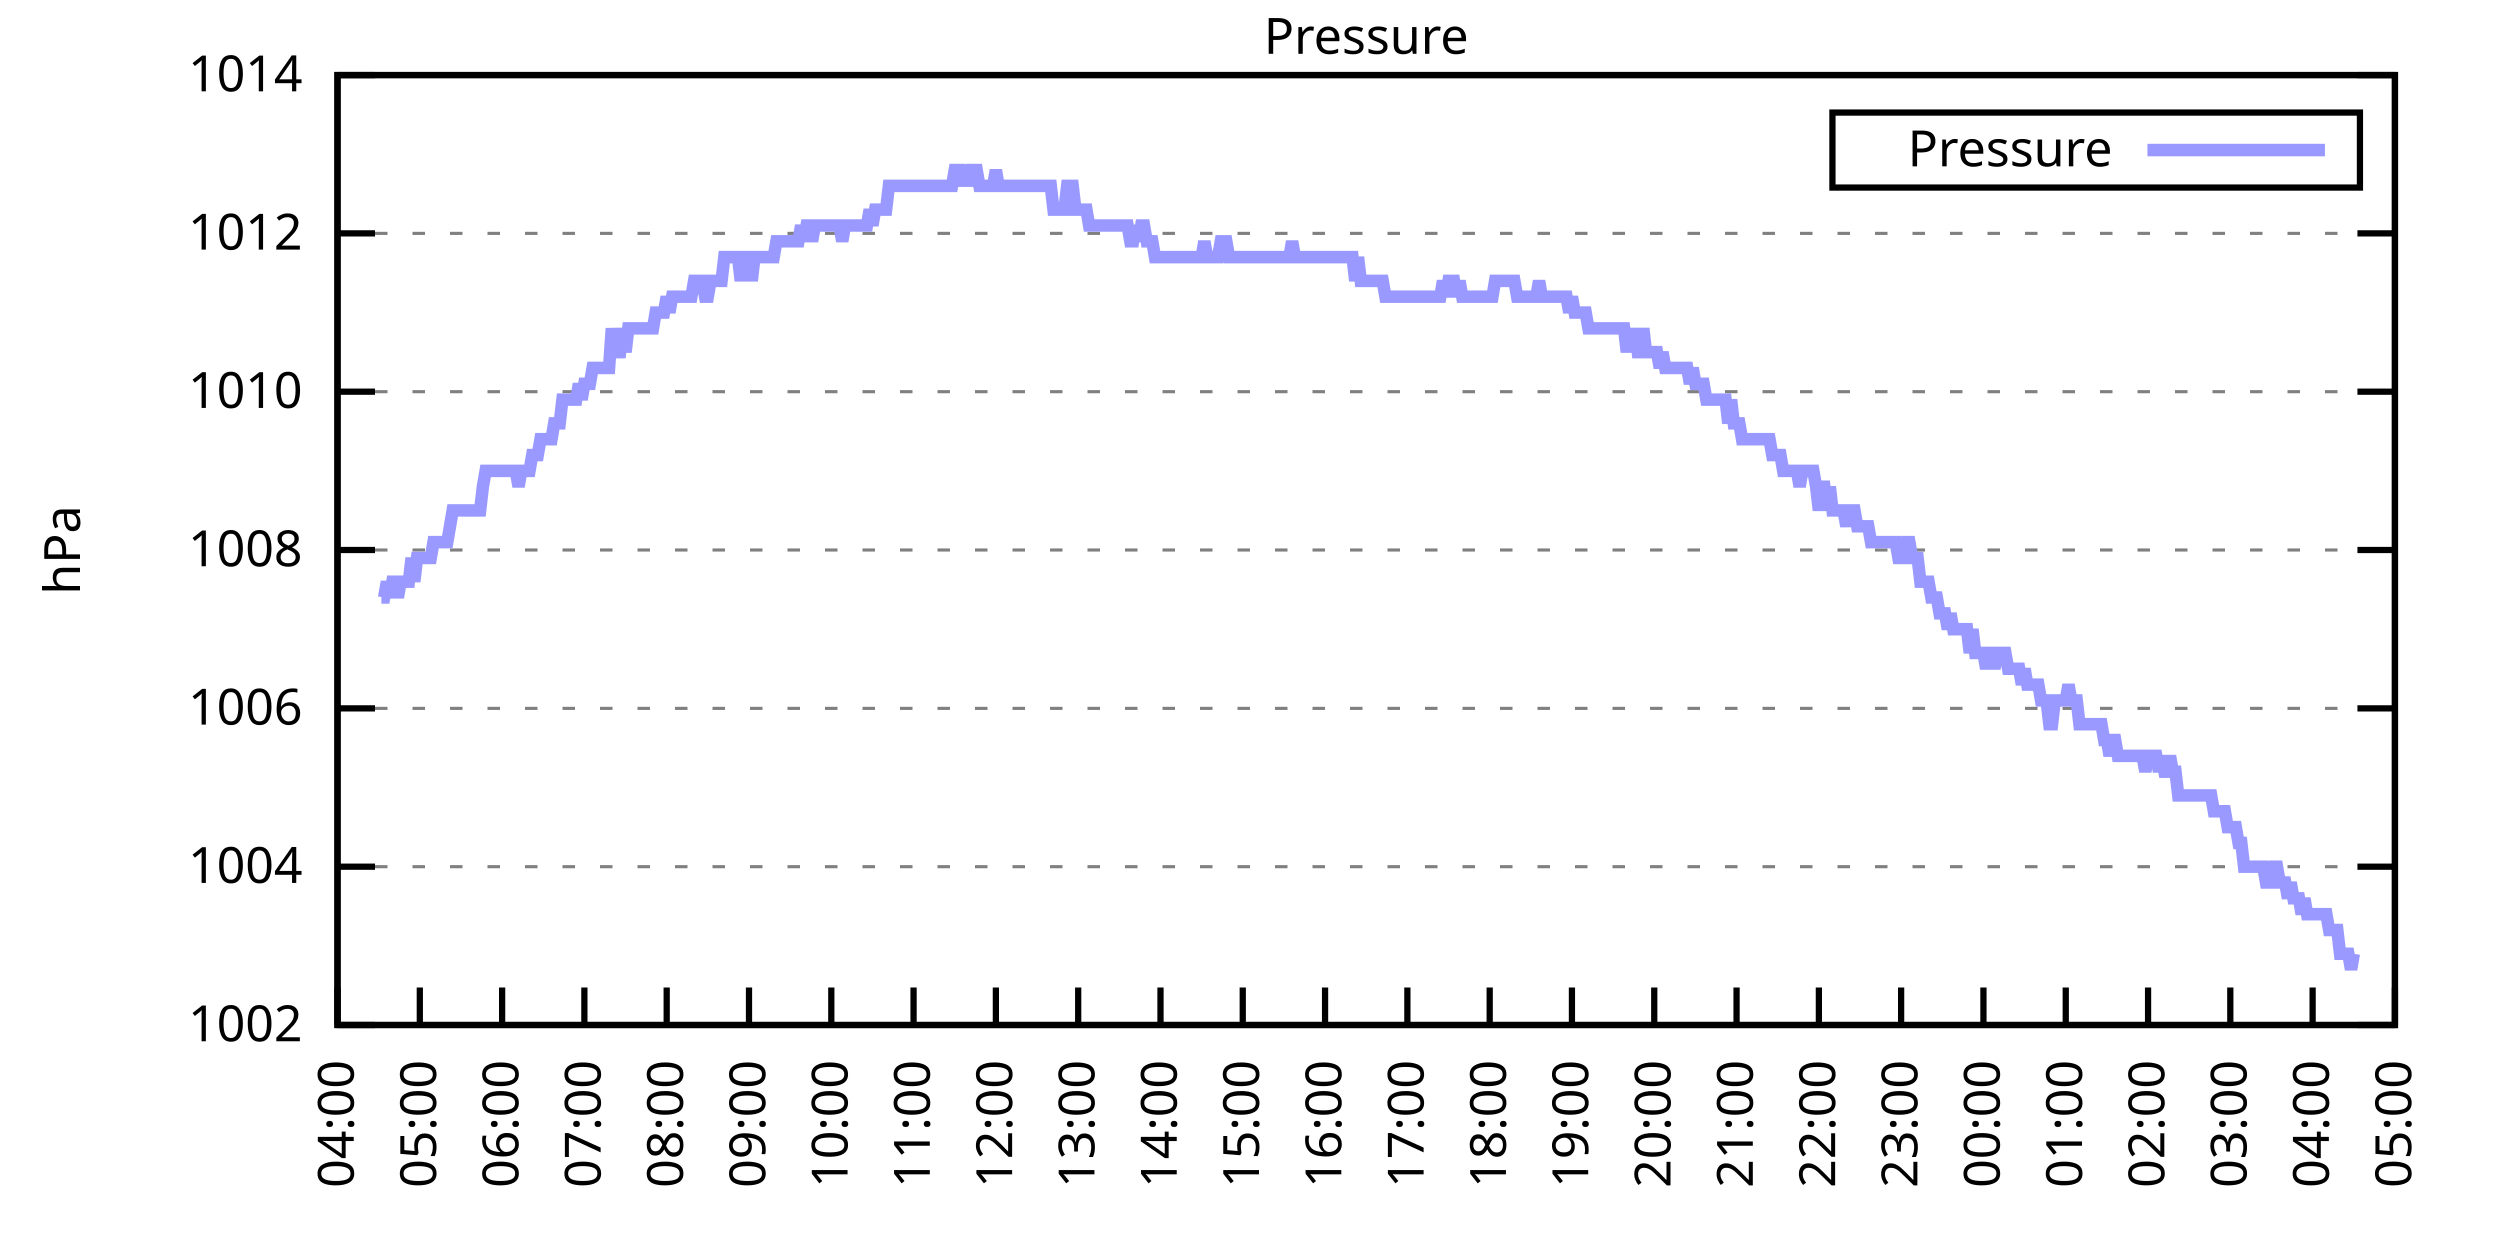
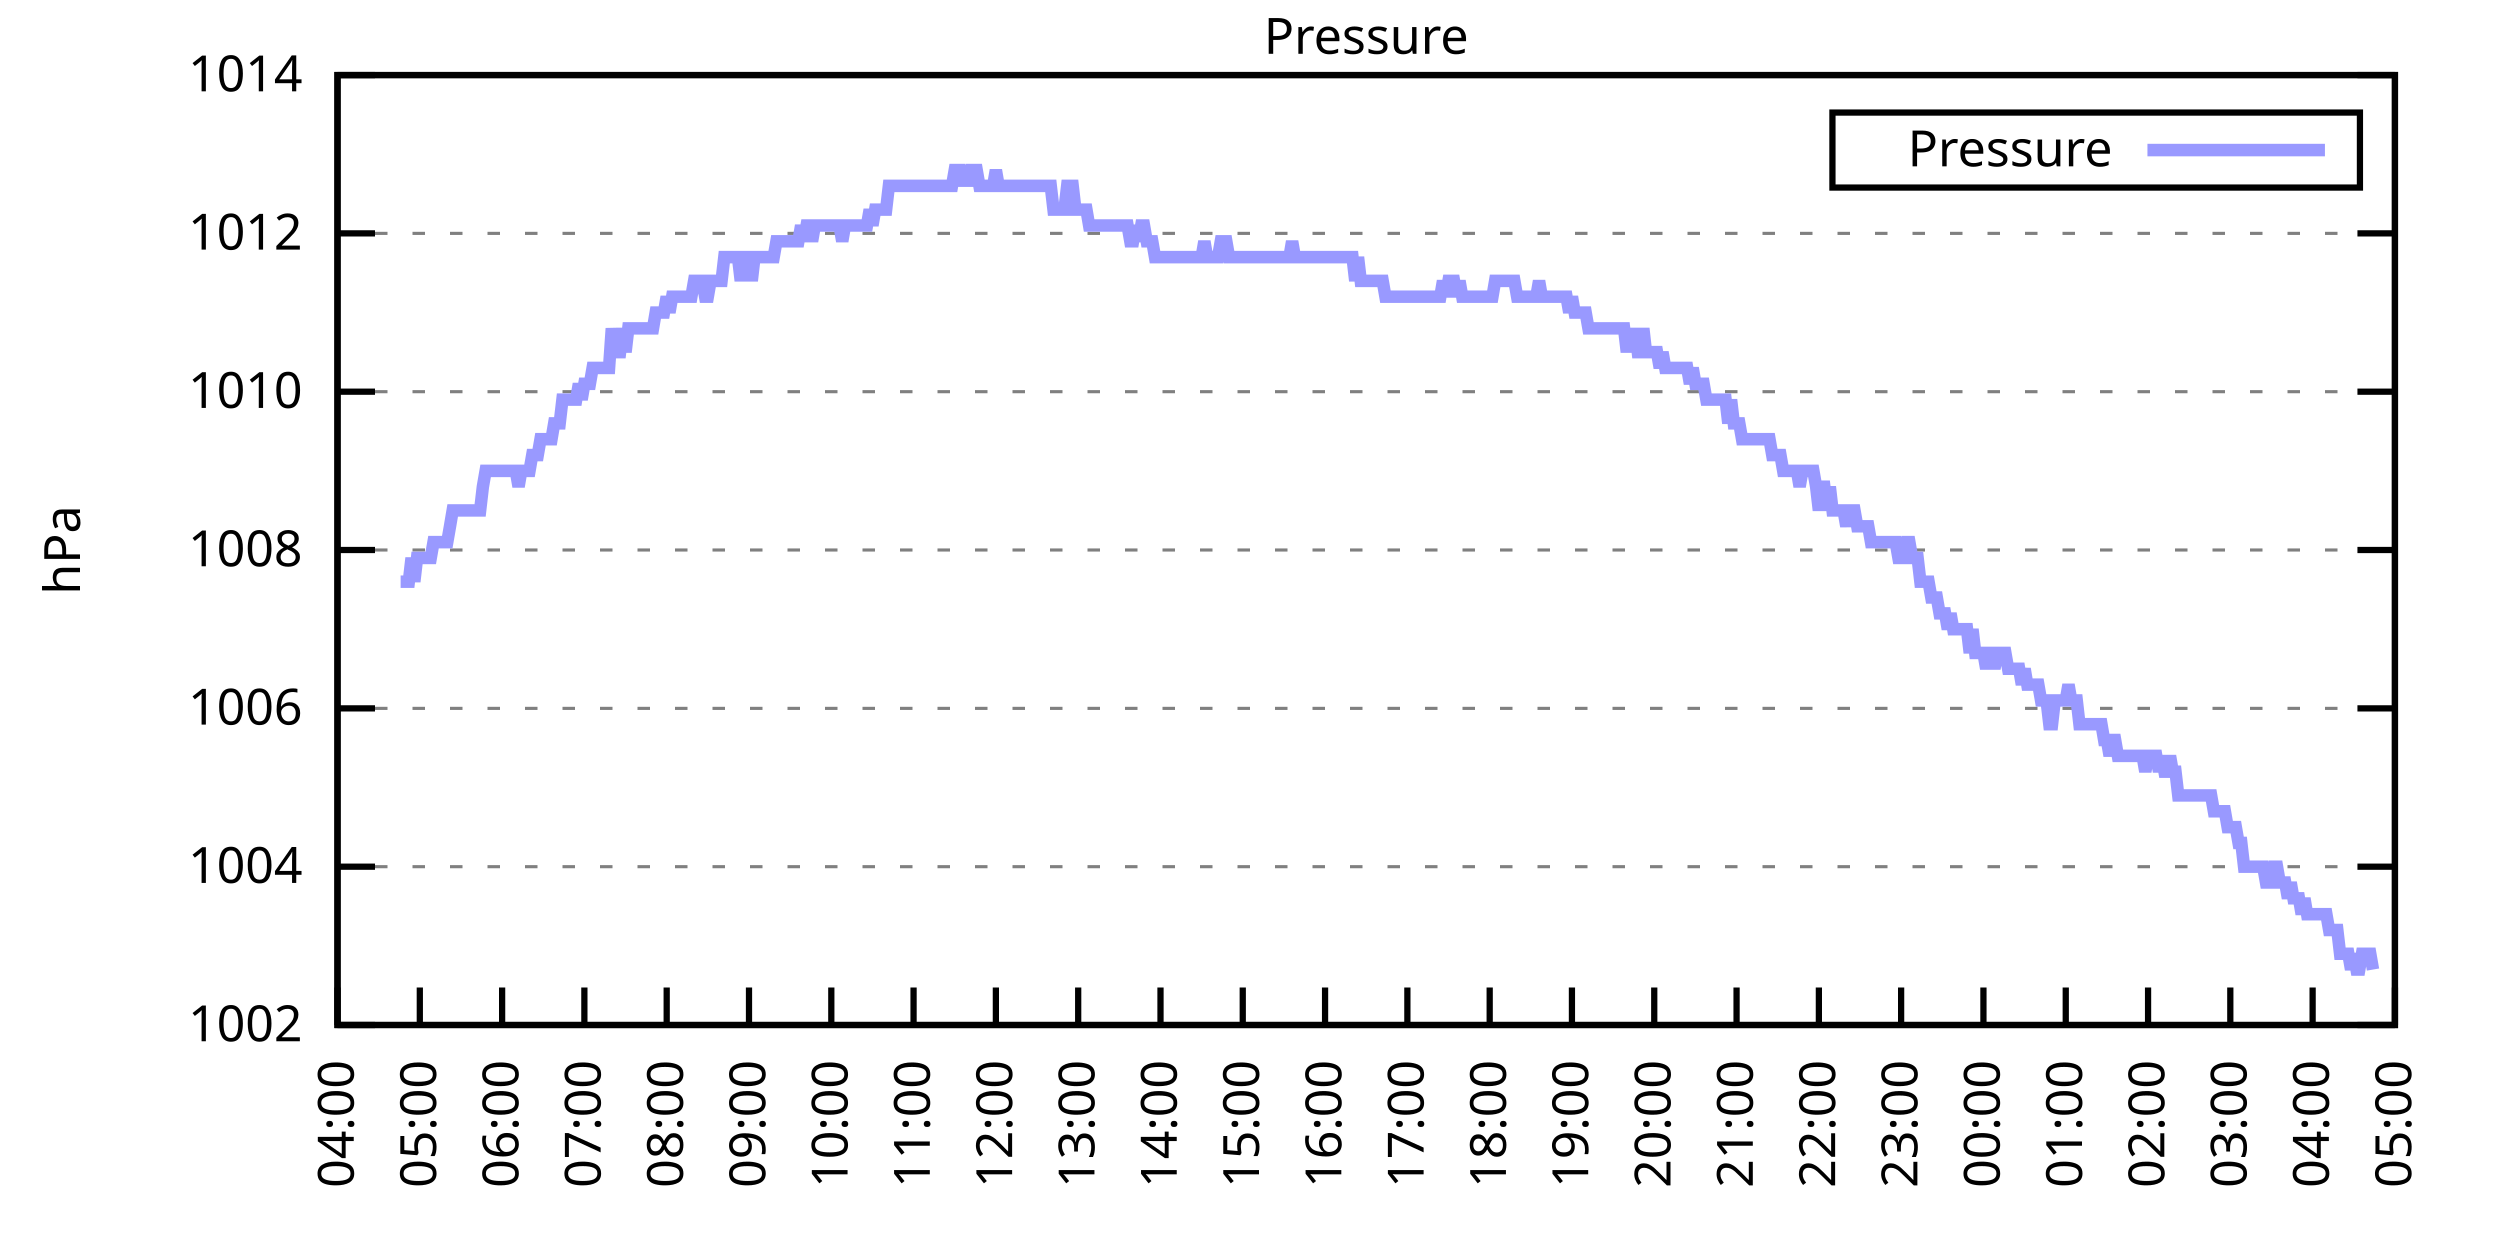
<svg xmlns="http://www.w3.org/2000/svg" xmlns:xlink="http://www.w3.org/1999/xlink" width="400" height="200" viewBox="0 0 400 200">
  <g id="gnuplot_canvas">
    <rect x="0" y="0" width="400" height="200" fill="none" />
    <defs>
      <circle id="gpDot" r="0.5" stroke-width="0.5" stroke="currentColor" />
      <path id="gpPt0" stroke-width="0.333" stroke="currentColor" d="M-1,0 h2 M0,-1 v2" />
      <path id="gpPt1" stroke-width="0.333" stroke="currentColor" d="M-1,-1 L1,1 M1,-1 L-1,1" />
      <path id="gpPt2" stroke-width="0.333" stroke="currentColor" d="M-1,0 L1,0 M0,-1 L0,1 M-1,-1 L1,1 M-1,1 L1,-1" />
      <rect id="gpPt3" stroke-width="0.333" stroke="currentColor" x="-1" y="-1" width="2" height="2" />
      <rect id="gpPt4" stroke-width="0.333" stroke="currentColor" fill="currentColor" x="-1" y="-1" width="2" height="2" />
      <circle id="gpPt5" stroke-width="0.333" stroke="currentColor" cx="0" cy="0" r="1" />
      <use xlink:href="#gpPt5" id="gpPt6" fill="currentColor" stroke="none" />
      <path id="gpPt7" stroke-width="0.333" stroke="currentColor" d="M0,-1.33 L-1.33,0.67 L1.33,0.67 z" />
      <use xlink:href="#gpPt7" id="gpPt8" fill="currentColor" stroke="none" />
      <use xlink:href="#gpPt7" id="gpPt9" stroke="currentColor" transform="rotate(180)" />
      <use xlink:href="#gpPt9" id="gpPt10" fill="currentColor" stroke="none" />
      <use xlink:href="#gpPt3" id="gpPt11" stroke="currentColor" transform="rotate(45)" />
      <use xlink:href="#gpPt11" id="gpPt12" fill="currentColor" stroke="none" />
      <path id="gpPt13" stroke-width="0.333" stroke="currentColor" d="M0,1.330 L1.265,0.411 L0.782,-1.067 L-0.782,-1.076 L-1.265,0.411 z" />
      <use xlink:href="#gpPt13" id="gpPt14" fill="currentColor" stroke="none" />
      <filter id="textbox" filterUnits="objectBoundingBox" x="0" y="0" height="1" width="1">
        <feFlood flood-color="white" flood-opacity="1" result="bgnd" />
        <feComposite in="SourceGraphic" in2="bgnd" operator="atop" />
      </filter>
      <filter id="greybox" filterUnits="objectBoundingBox" x="0" y="0" height="1" width="1">
        <feFlood flood-color="lightgrey" flood-opacity="1" result="grey" />
        <feComposite in="SourceGraphic" in2="grey" operator="atop" />
      </filter>
    </defs>
    <g fill="none" color="white" stroke="currentColor" stroke-width="1.00" stroke-linecap="butt" stroke-linejoin="miter">
</g>
    <g fill="none" color="black" stroke="currentColor" stroke-width="1.00" stroke-linecap="butt" stroke-linejoin="miter">
      <g stroke="none" shape-rendering="crispEdges">
        <polygon fill="rgb(255, 255, 255)" points="54.00,164.00 383.18,164.00 383.18,12.02 54.00,12.02 " />
      </g>
    </g>
    <g fill="none" color="black" stroke="currentColor" stroke-width="1.00" stroke-linecap="butt" stroke-linejoin="miter">
</g>
    <g fill="none" color="black" stroke="black" stroke-width="0.50" stroke-linecap="butt" stroke-linejoin="miter">
</g>
    <g fill="none" color="gray" stroke="currentColor" stroke-width="0.50" stroke-linecap="butt" stroke-linejoin="miter">
      <path stroke="gray" stroke-dasharray="2,4" class="gridline" d="M54.00,164.00 L383.19,164.00  " />
    </g>
    <g fill="none" color="gray" stroke="gray" stroke-width="1.00" stroke-linecap="butt" stroke-linejoin="miter">
</g>
    <g fill="none" color="black" stroke="currentColor" stroke-width="1.00" stroke-linecap="butt" stroke-linejoin="miter">
      <path stroke="black" d="M54.00,164.00 L60.00,164.00 M383.19,164.00 L377.19,164.00  " />
      <g transform="translate(48.40,166.60)" stroke="none" fill="black" font-family="Sans" font-size="8.00" text-anchor="end">
        <text>
          <tspan font-family="Sans"> 1002</tspan>
        </text>
      </g>
    </g>
    <g fill="none" color="black" stroke="currentColor" stroke-width="1.00" stroke-linecap="butt" stroke-linejoin="miter">
</g>
    <g fill="none" color="black" stroke="black" stroke-width="0.50" stroke-linecap="butt" stroke-linejoin="miter">
</g>
    <g fill="none" color="gray" stroke="currentColor" stroke-width="0.50" stroke-linecap="butt" stroke-linejoin="miter">
      <path stroke="gray" stroke-dasharray="2,4" class="gridline" d="M54.00,138.67 L383.19,138.67  " />
    </g>
    <g fill="none" color="gray" stroke="gray" stroke-width="1.00" stroke-linecap="butt" stroke-linejoin="miter">
</g>
    <g fill="none" color="black" stroke="currentColor" stroke-width="1.00" stroke-linecap="butt" stroke-linejoin="miter">
      <path stroke="black" d="M54.00,138.67 L60.00,138.67 M383.19,138.67 L377.19,138.67  " />
      <g transform="translate(48.40,141.27)" stroke="none" fill="black" font-family="Sans" font-size="8.00" text-anchor="end">
        <text>
          <tspan font-family="Sans"> 1004</tspan>
        </text>
      </g>
    </g>
    <g fill="none" color="black" stroke="currentColor" stroke-width="1.00" stroke-linecap="butt" stroke-linejoin="miter">
</g>
    <g fill="none" color="black" stroke="black" stroke-width="0.50" stroke-linecap="butt" stroke-linejoin="miter">
</g>
    <g fill="none" color="gray" stroke="currentColor" stroke-width="0.50" stroke-linecap="butt" stroke-linejoin="miter">
      <path stroke="gray" stroke-dasharray="2,4" class="gridline" d="M54.00,113.34 L383.19,113.34  " />
    </g>
    <g fill="none" color="gray" stroke="gray" stroke-width="1.00" stroke-linecap="butt" stroke-linejoin="miter">
</g>
    <g fill="none" color="black" stroke="currentColor" stroke-width="1.00" stroke-linecap="butt" stroke-linejoin="miter">
      <path stroke="black" d="M54.00,113.34 L60.00,113.34 M383.19,113.34 L377.19,113.34  " />
      <g transform="translate(48.40,115.94)" stroke="none" fill="black" font-family="Sans" font-size="8.00" text-anchor="end">
        <text>
          <tspan font-family="Sans"> 1006</tspan>
        </text>
      </g>
    </g>
    <g fill="none" color="black" stroke="currentColor" stroke-width="1.00" stroke-linecap="butt" stroke-linejoin="miter">
</g>
    <g fill="none" color="black" stroke="black" stroke-width="0.50" stroke-linecap="butt" stroke-linejoin="miter">
</g>
    <g fill="none" color="gray" stroke="currentColor" stroke-width="0.50" stroke-linecap="butt" stroke-linejoin="miter">
      <path stroke="gray" stroke-dasharray="2,4" class="gridline" d="M54.00,88.00 L383.19,88.00  " />
    </g>
    <g fill="none" color="gray" stroke="gray" stroke-width="1.00" stroke-linecap="butt" stroke-linejoin="miter">
</g>
    <g fill="none" color="black" stroke="currentColor" stroke-width="1.00" stroke-linecap="butt" stroke-linejoin="miter">
      <path stroke="black" d="M54.00,88.00 L60.00,88.00 M383.19,88.00 L377.19,88.00  " />
      <g transform="translate(48.40,90.60)" stroke="none" fill="black" font-family="Sans" font-size="8.00" text-anchor="end">
        <text>
          <tspan font-family="Sans"> 1008</tspan>
        </text>
      </g>
    </g>
    <g fill="none" color="black" stroke="currentColor" stroke-width="1.00" stroke-linecap="butt" stroke-linejoin="miter">
</g>
    <g fill="none" color="black" stroke="black" stroke-width="0.50" stroke-linecap="butt" stroke-linejoin="miter">
</g>
    <g fill="none" color="gray" stroke="currentColor" stroke-width="0.50" stroke-linecap="butt" stroke-linejoin="miter">
      <path stroke="gray" stroke-dasharray="2,4" class="gridline" d="M54.00,62.67 L383.19,62.67  " />
    </g>
    <g fill="none" color="gray" stroke="gray" stroke-width="1.00" stroke-linecap="butt" stroke-linejoin="miter">
</g>
    <g fill="none" color="black" stroke="currentColor" stroke-width="1.00" stroke-linecap="butt" stroke-linejoin="miter">
      <path stroke="black" d="M54.00,62.67 L60.00,62.67 M383.19,62.67 L377.19,62.67  " />
      <g transform="translate(48.40,65.27)" stroke="none" fill="black" font-family="Sans" font-size="8.00" text-anchor="end">
        <text>
          <tspan font-family="Sans"> 1010</tspan>
        </text>
      </g>
    </g>
    <g fill="none" color="black" stroke="currentColor" stroke-width="1.00" stroke-linecap="butt" stroke-linejoin="miter">
</g>
    <g fill="none" color="black" stroke="black" stroke-width="0.50" stroke-linecap="butt" stroke-linejoin="miter">
</g>
    <g fill="none" color="gray" stroke="currentColor" stroke-width="0.50" stroke-linecap="butt" stroke-linejoin="miter">
      <path stroke="gray" stroke-dasharray="2,4" class="gridline" d="M54.00,37.34 L383.19,37.34  " />
    </g>
    <g fill="none" color="gray" stroke="gray" stroke-width="1.00" stroke-linecap="butt" stroke-linejoin="miter">
</g>
    <g fill="none" color="black" stroke="currentColor" stroke-width="1.00" stroke-linecap="butt" stroke-linejoin="miter">
      <path stroke="black" d="M54.00,37.34 L60.00,37.34 M383.19,37.34 L377.19,37.34  " />
      <g transform="translate(48.40,39.94)" stroke="none" fill="black" font-family="Sans" font-size="8.00" text-anchor="end">
        <text>
          <tspan font-family="Sans"> 1012</tspan>
        </text>
      </g>
    </g>
    <g fill="none" color="black" stroke="currentColor" stroke-width="1.00" stroke-linecap="butt" stroke-linejoin="miter">
</g>
    <g fill="none" color="black" stroke="black" stroke-width="0.50" stroke-linecap="butt" stroke-linejoin="miter">
</g>
    <g fill="none" color="gray" stroke="currentColor" stroke-width="0.50" stroke-linecap="butt" stroke-linejoin="miter">
      <path stroke="gray" stroke-dasharray="2,4" class="gridline" d="M54.00,12.01 L383.19,12.01  " />
    </g>
    <g fill="none" color="gray" stroke="gray" stroke-width="1.00" stroke-linecap="butt" stroke-linejoin="miter">
</g>
    <g fill="none" color="black" stroke="currentColor" stroke-width="1.00" stroke-linecap="butt" stroke-linejoin="miter">
      <path stroke="black" d="M54.00,12.01 L60.00,12.01 M383.19,12.01 L377.19,12.01  " />
      <g transform="translate(48.40,14.61)" stroke="none" fill="black" font-family="Sans" font-size="8.00" text-anchor="end">
        <text>
          <tspan font-family="Sans"> 1014</tspan>
        </text>
      </g>
    </g>
    <g fill="none" color="black" stroke="currentColor" stroke-width="1.00" stroke-linecap="butt" stroke-linejoin="miter">
      <path stroke="black" d="M54.00,164.00 L54.00,158.00  " />
      <g transform="translate(56.60,169.60) rotate(270.00)" stroke="none" fill="black" font-family="Sans" font-size="8.00" text-anchor="end">
        <text>
          <tspan font-family="Sans">04:00</tspan>
        </text>
      </g>
    </g>
    <g fill="none" color="black" stroke="currentColor" stroke-width="1.00" stroke-linecap="butt" stroke-linejoin="miter">
      <path stroke="black" d="M67.17,164.00 L67.17,158.00  " />
      <g transform="translate(69.77,169.60) rotate(270.00)" stroke="none" fill="black" font-family="Sans" font-size="8.00" text-anchor="end">
        <text>
          <tspan font-family="Sans">05:00</tspan>
        </text>
      </g>
    </g>
    <g fill="none" color="black" stroke="currentColor" stroke-width="1.00" stroke-linecap="butt" stroke-linejoin="miter">
      <path stroke="black" d="M80.34,164.00 L80.34,158.00  " />
      <g transform="translate(82.94,169.60) rotate(270.00)" stroke="none" fill="black" font-family="Sans" font-size="8.00" text-anchor="end">
        <text>
          <tspan font-family="Sans">06:00</tspan>
        </text>
      </g>
    </g>
    <g fill="none" color="black" stroke="currentColor" stroke-width="1.00" stroke-linecap="butt" stroke-linejoin="miter">
      <path stroke="black" d="M93.50,164.00 L93.50,158.00  " />
      <g transform="translate(96.10,169.60) rotate(270.00)" stroke="none" fill="black" font-family="Sans" font-size="8.00" text-anchor="end">
        <text>
          <tspan font-family="Sans">07:00</tspan>
        </text>
      </g>
    </g>
    <g fill="none" color="black" stroke="currentColor" stroke-width="1.00" stroke-linecap="butt" stroke-linejoin="miter">
      <path stroke="black" d="M106.67,164.00 L106.67,158.00  " />
      <g transform="translate(109.27,169.60) rotate(270.00)" stroke="none" fill="black" font-family="Sans" font-size="8.00" text-anchor="end">
        <text>
          <tspan font-family="Sans">08:00</tspan>
        </text>
      </g>
    </g>
    <g fill="none" color="black" stroke="currentColor" stroke-width="1.00" stroke-linecap="butt" stroke-linejoin="miter">
      <path stroke="black" d="M119.84,164.00 L119.84,158.00  " />
      <g transform="translate(122.44,169.60) rotate(270.00)" stroke="none" fill="black" font-family="Sans" font-size="8.00" text-anchor="end">
        <text>
          <tspan font-family="Sans">09:00</tspan>
        </text>
      </g>
    </g>
    <g fill="none" color="black" stroke="currentColor" stroke-width="1.00" stroke-linecap="butt" stroke-linejoin="miter">
      <path stroke="black" d="M133.01,164.00 L133.01,158.00  " />
      <g transform="translate(135.61,169.60) rotate(270.00)" stroke="none" fill="black" font-family="Sans" font-size="8.00" text-anchor="end">
        <text>
          <tspan font-family="Sans">10:00</tspan>
        </text>
      </g>
    </g>
    <g fill="none" color="black" stroke="currentColor" stroke-width="1.00" stroke-linecap="butt" stroke-linejoin="miter">
      <path stroke="black" d="M146.17,164.00 L146.17,158.00  " />
      <g transform="translate(148.77,169.60) rotate(270.00)" stroke="none" fill="black" font-family="Sans" font-size="8.00" text-anchor="end">
        <text>
          <tspan font-family="Sans">11:00</tspan>
        </text>
      </g>
    </g>
    <g fill="none" color="black" stroke="currentColor" stroke-width="1.00" stroke-linecap="butt" stroke-linejoin="miter">
      <path stroke="black" d="M159.34,164.00 L159.34,158.00  " />
      <g transform="translate(161.94,169.60) rotate(270.00)" stroke="none" fill="black" font-family="Sans" font-size="8.00" text-anchor="end">
        <text>
          <tspan font-family="Sans">12:00</tspan>
        </text>
      </g>
    </g>
    <g fill="none" color="black" stroke="currentColor" stroke-width="1.00" stroke-linecap="butt" stroke-linejoin="miter">
      <path stroke="black" d="M172.51,164.00 L172.51,158.00  " />
      <g transform="translate(175.11,169.60) rotate(270.00)" stroke="none" fill="black" font-family="Sans" font-size="8.00" text-anchor="end">
        <text>
          <tspan font-family="Sans">13:00</tspan>
        </text>
      </g>
    </g>
    <g fill="none" color="black" stroke="currentColor" stroke-width="1.00" stroke-linecap="butt" stroke-linejoin="miter">
      <path stroke="black" d="M185.68,164.00 L185.68,158.00  " />
      <g transform="translate(188.28,169.60) rotate(270.00)" stroke="none" fill="black" font-family="Sans" font-size="8.00" text-anchor="end">
        <text>
          <tspan font-family="Sans">14:00</tspan>
        </text>
      </g>
    </g>
    <g fill="none" color="black" stroke="currentColor" stroke-width="1.00" stroke-linecap="butt" stroke-linejoin="miter">
      <path stroke="black" d="M198.84,164.00 L198.84,158.00  " />
      <g transform="translate(201.44,169.60) rotate(270.00)" stroke="none" fill="black" font-family="Sans" font-size="8.00" text-anchor="end">
        <text>
          <tspan font-family="Sans">15:00</tspan>
        </text>
      </g>
    </g>
    <g fill="none" color="black" stroke="currentColor" stroke-width="1.00" stroke-linecap="butt" stroke-linejoin="miter">
      <path stroke="black" d="M212.01,164.00 L212.01,158.00  " />
      <g transform="translate(214.61,169.60) rotate(270.00)" stroke="none" fill="black" font-family="Sans" font-size="8.00" text-anchor="end">
        <text>
          <tspan font-family="Sans">16:00</tspan>
        </text>
      </g>
    </g>
    <g fill="none" color="black" stroke="currentColor" stroke-width="1.00" stroke-linecap="butt" stroke-linejoin="miter">
      <path stroke="black" d="M225.18,164.00 L225.18,158.00  " />
      <g transform="translate(227.78,169.60) rotate(270.00)" stroke="none" fill="black" font-family="Sans" font-size="8.00" text-anchor="end">
        <text>
          <tspan font-family="Sans">17:00</tspan>
        </text>
      </g>
    </g>
    <g fill="none" color="black" stroke="currentColor" stroke-width="1.00" stroke-linecap="butt" stroke-linejoin="miter">
      <path stroke="black" d="M238.35,164.00 L238.35,158.00  " />
      <g transform="translate(240.95,169.60) rotate(270.00)" stroke="none" fill="black" font-family="Sans" font-size="8.00" text-anchor="end">
        <text>
          <tspan font-family="Sans">18:00</tspan>
        </text>
      </g>
    </g>
    <g fill="none" color="black" stroke="currentColor" stroke-width="1.00" stroke-linecap="butt" stroke-linejoin="miter">
      <path stroke="black" d="M251.51,164.00 L251.51,158.00  " />
      <g transform="translate(254.11,169.60) rotate(270.00)" stroke="none" fill="black" font-family="Sans" font-size="8.00" text-anchor="end">
        <text>
          <tspan font-family="Sans">19:00</tspan>
        </text>
      </g>
    </g>
    <g fill="none" color="black" stroke="currentColor" stroke-width="1.00" stroke-linecap="butt" stroke-linejoin="miter">
      <path stroke="black" d="M264.68,164.00 L264.68,158.00  " />
      <g transform="translate(267.28,169.60) rotate(270.00)" stroke="none" fill="black" font-family="Sans" font-size="8.00" text-anchor="end">
        <text>
          <tspan font-family="Sans">20:00</tspan>
        </text>
      </g>
    </g>
    <g fill="none" color="black" stroke="currentColor" stroke-width="1.00" stroke-linecap="butt" stroke-linejoin="miter">
      <path stroke="black" d="M277.85,164.00 L277.85,158.00  " />
      <g transform="translate(280.45,169.60) rotate(270.00)" stroke="none" fill="black" font-family="Sans" font-size="8.00" text-anchor="end">
        <text>
          <tspan font-family="Sans">21:00</tspan>
        </text>
      </g>
    </g>
    <g fill="none" color="black" stroke="currentColor" stroke-width="1.00" stroke-linecap="butt" stroke-linejoin="miter">
      <path stroke="black" d="M291.02,164.00 L291.02,158.00  " />
      <g transform="translate(293.62,169.60) rotate(270.00)" stroke="none" fill="black" font-family="Sans" font-size="8.00" text-anchor="end">
        <text>
          <tspan font-family="Sans">22:00</tspan>
        </text>
      </g>
    </g>
    <g fill="none" color="black" stroke="currentColor" stroke-width="1.00" stroke-linecap="butt" stroke-linejoin="miter">
      <path stroke="black" d="M304.18,164.00 L304.18,158.00  " />
      <g transform="translate(306.78,169.60) rotate(270.00)" stroke="none" fill="black" font-family="Sans" font-size="8.00" text-anchor="end">
        <text>
          <tspan font-family="Sans">23:00</tspan>
        </text>
      </g>
    </g>
    <g fill="none" color="black" stroke="currentColor" stroke-width="1.00" stroke-linecap="butt" stroke-linejoin="miter">
      <path stroke="black" d="M317.35,164.00 L317.35,158.00  " />
      <g transform="translate(319.95,169.60) rotate(270.00)" stroke="none" fill="black" font-family="Sans" font-size="8.00" text-anchor="end">
        <text>
          <tspan font-family="Sans">00:00</tspan>
        </text>
      </g>
    </g>
    <g fill="none" color="black" stroke="currentColor" stroke-width="1.00" stroke-linecap="butt" stroke-linejoin="miter">
      <path stroke="black" d="M330.52,164.00 L330.52,158.00  " />
      <g transform="translate(333.12,169.60) rotate(270.00)" stroke="none" fill="black" font-family="Sans" font-size="8.00" text-anchor="end">
        <text>
          <tspan font-family="Sans">01:00</tspan>
        </text>
      </g>
    </g>
    <g fill="none" color="black" stroke="currentColor" stroke-width="1.00" stroke-linecap="butt" stroke-linejoin="miter">
      <path stroke="black" d="M343.69,164.00 L343.69,158.00  " />
      <g transform="translate(346.29,169.60) rotate(270.00)" stroke="none" fill="black" font-family="Sans" font-size="8.00" text-anchor="end">
        <text>
          <tspan font-family="Sans">02:00</tspan>
        </text>
      </g>
    </g>
    <g fill="none" color="black" stroke="currentColor" stroke-width="1.00" stroke-linecap="butt" stroke-linejoin="miter">
      <path stroke="black" d="M356.85,164.00 L356.85,158.00  " />
      <g transform="translate(359.45,169.60) rotate(270.00)" stroke="none" fill="black" font-family="Sans" font-size="8.00" text-anchor="end">
        <text>
          <tspan font-family="Sans">03:00</tspan>
        </text>
      </g>
    </g>
    <g fill="none" color="black" stroke="currentColor" stroke-width="1.00" stroke-linecap="butt" stroke-linejoin="miter">
      <path stroke="black" d="M370.02,164.00 L370.02,158.00  " />
      <g transform="translate(372.62,169.60) rotate(270.00)" stroke="none" fill="black" font-family="Sans" font-size="8.00" text-anchor="end">
        <text>
          <tspan font-family="Sans">04:00</tspan>
        </text>
      </g>
    </g>
    <g fill="none" color="black" stroke="currentColor" stroke-width="1.00" stroke-linecap="butt" stroke-linejoin="miter">
      <path stroke="black" d="M383.19,164.00 L383.19,158.00  " />
      <g transform="translate(385.79,169.60) rotate(270.00)" stroke="none" fill="black" font-family="Sans" font-size="8.00" text-anchor="end">
        <text>
          <tspan font-family="Sans">05:00</tspan>
        </text>
      </g>
    </g>
    <g fill="none" color="black" stroke="currentColor" stroke-width="1.00" stroke-linecap="butt" stroke-linejoin="miter">
</g>
    <g fill="none" color="black" stroke="currentColor" stroke-width="1.00" stroke-linecap="butt" stroke-linejoin="miter">
      <path stroke="black" d="M54.00,12.01 L54.00,164.00 L383.19,164.00 L383.19,12.01 L54.00,12.01 Z  " />
    </g>
    <g fill="none" color="black" stroke="currentColor" stroke-width="1.00" stroke-linecap="butt" stroke-linejoin="miter">
</g>
    <g fill="none" color="black" stroke="currentColor" stroke-width="1.00" stroke-linecap="butt" stroke-linejoin="miter">
      <path stroke="black" d="M293.19,30.01 L293.19,18.01 L377.59,18.01 L377.59,30.01 L293.19,30.01 Z  " />
    </g>
    <g id="Pressure_plot_1">
      <g fill="none" color="white" stroke="black" stroke-width="2.00" stroke-linecap="butt" stroke-linejoin="miter">
</g>
      <g fill="none" color="black" stroke="currentColor" stroke-width="2.00" stroke-linecap="butt" stroke-linejoin="miter">
        <g transform="translate(337.99,26.61)" stroke="none" fill="black" font-family="Sans" font-size="8.00" text-anchor="end">
          <text>
            <tspan font-family="Sans">Pressure</tspan>
          </text>
        </g>
      </g>
      <g fill="none" color="black" stroke="currentColor" stroke-width="2.00" stroke-linecap="butt" stroke-linejoin="miter">
-         <path stroke="rgb(153, 153, 255)" d="M343.59,24.01 L371.99,24.01 M61.02,95.60 L61.46,95.60 L61.90,93.07 L62.34,95.60 L62.78,93.07 L63.22,93.07   L63.66,95.60 L64.10,93.07 L64.53,93.07 L64.97,93.07 L65.41,93.07 L65.85,89.27 L66.29,93.07 L66.73,89.27   L67.17,89.27 L67.61,89.27 L68.05,89.27 L68.48,89.27 L68.92,89.27 L69.36,86.74 L69.80,86.74 L70.24,86.74   L70.68,86.74 L71.12,86.74 L71.56,86.74 L72.00,84.21 L72.43,81.67 L72.87,81.67 L73.31,81.67 L73.75,81.67   L74.19,81.67 L74.63,81.67 L75.07,81.67 L75.51,81.67 L75.95,81.67 L76.38,81.67 L76.82,81.67 L77.26,77.87   L77.70,75.34 L78.14,75.34 L78.58,75.34 L79.02,75.34 L79.46,75.34 L79.90,75.34 L80.34,75.34 L80.77,75.34   L81.21,75.34 L81.65,75.34 L82.09,75.34 L82.53,75.34 L82.97,77.87 L83.41,75.34 L83.85,75.34 L84.29,75.34   L84.72,75.34 L85.16,72.81 L85.60,72.81 L86.04,72.81 L86.48,70.27 L86.92,70.27 L87.36,70.27 L87.80,70.27   L88.24,70.27 L88.67,67.74 L89.11,67.74 L89.55,67.74 L89.99,63.94 L90.43,63.94 L90.87,63.94 L91.31,63.94   L91.75,63.94 L92.19,63.94 L92.62,61.41 L93.06,63.94 L93.50,61.41 L93.94,61.41 L94.38,61.41 L94.82,58.87   L95.26,58.87 L95.70,58.87 L96.14,58.87 L96.58,58.87 L97.01,58.87 L97.45,58.87 L97.89,52.54 L98.33,56.34   L98.77,56.34 L99.21,56.34 L99.65,52.54 L100.09,56.34 L100.53,52.54 L100.96,52.54 L101.40,52.54 L101.84,52.54   L102.28,52.54 L102.72,52.54 L103.16,52.54 L103.60,52.54 L104.04,52.54 L104.48,52.54 L104.91,50.01 L105.35,50.01   L105.79,50.01 L106.23,50.01 L106.67,47.47 L107.11,50.01 L107.55,47.47 L107.99,47.47 L108.43,47.47 L108.87,47.47   L109.30,47.47 L109.74,47.47 L110.18,47.47 L110.62,47.47 L111.06,44.94 L111.50,44.94 L111.94,44.94 L112.38,44.94   L112.82,47.47 L113.25,47.47 L113.69,44.94 L114.13,44.94 L114.57,44.94 L115.01,44.94 L115.45,44.94 L115.89,41.14   L116.33,41.14 L116.77,41.14 L117.20,41.14 L117.64,41.14 L118.08,41.14 L118.52,44.94 L118.96,41.14 L119.40,41.14   L119.84,41.14 L120.28,44.94 L120.72,41.14 L121.15,41.14 L121.59,41.14 L122.03,41.14 L122.47,41.14 L122.91,41.14   L123.35,41.14 L123.79,41.14 L124.23,38.61 L124.67,38.61 L125.11,38.61 L125.54,38.61 L125.98,38.61 L126.42,38.61   L126.86,38.61 L127.30,38.61 L127.74,38.61 L128.18,36.08 L128.62,38.61 L129.06,36.08 L129.49,36.08 L129.93,38.61   L130.37,36.08 L130.81,36.08 L131.25,36.08 L131.69,36.08 L132.13,36.08 L132.57,36.08 L133.01,36.08 L133.44,36.08   L133.88,36.08 L134.32,36.08 L134.76,38.61 L135.20,36.08 L135.64,36.08 L136.08,36.08 L136.52,36.08 L136.96,36.08   L137.39,36.08 L137.83,36.08 L138.27,36.08 L138.71,36.08 L139.15,33.54 L139.59,36.08 L140.03,33.54 L140.47,33.54   L140.91,33.54 L141.35,33.54 L141.78,33.54 L142.22,29.74 L142.66,29.74 L143.10,29.74 L143.54,29.74 L143.98,29.74   L144.42,29.74 L144.86,29.74 L145.30,29.74 L145.73,29.74 L146.17,29.74 L146.61,29.74 L147.05,29.74 L147.49,29.74   L147.93,29.74 L148.37,29.74 L148.81,29.74 L149.25,29.74 L149.68,29.74 L150.12,29.74 L150.56,29.74 L151.00,29.74   L151.44,29.74 L151.88,29.74 L152.32,29.74 L152.76,27.21 L153.20,27.21 L153.63,27.21 L154.07,29.74 L154.51,27.21   L154.95,29.74 L155.39,27.21 L155.83,27.21 L156.27,27.21 L156.71,29.74 L157.15,29.74 L157.59,29.74 L158.02,29.74   L158.46,29.74 L158.90,29.74 L159.34,27.21 L159.78,29.74 L160.22,29.74 L160.66,29.74 L161.10,29.74 L161.54,29.74   L161.97,29.74 L162.41,29.74 L162.85,29.74 L163.29,29.74 L163.73,29.74 L164.17,29.74 L164.61,29.74 L165.05,29.74   L165.49,29.74 L165.92,29.74 L166.36,29.74 L166.80,29.74 L167.24,29.74 L167.68,29.74 L168.12,29.74 L168.56,33.54   L169.00,33.54 L169.44,33.54 L169.87,33.54 L170.31,33.54 L170.75,29.74 L171.19,29.74 L171.63,29.74 L172.07,33.54   L172.51,33.54 L172.95,33.54 L173.39,33.54 L173.83,33.54 L174.26,36.08 L174.70,36.08 L175.14,36.08 L175.58,36.08   L176.02,36.08 L176.46,36.08 L176.90,36.08 L177.34,36.08 L177.78,36.08 L178.21,36.08 L178.65,36.08 L179.09,36.08   L179.53,36.08 L179.97,36.08 L180.41,36.08 L180.85,38.61 L181.29,38.61 L181.73,36.08 L182.16,38.61 L182.60,36.08   L183.04,36.08 L183.48,38.61 L183.92,38.61 L184.36,38.61 L184.80,41.14 L185.24,41.14 L185.68,41.14 L186.11,41.14   L186.55,41.14 L186.99,41.14 L187.43,41.14 L187.87,41.14 L188.31,41.14 L188.75,41.14 L189.19,41.14 L189.63,41.14   L190.07,41.14 L190.50,41.14 L190.94,41.14 L191.38,41.14 L191.82,41.14 L192.26,41.14 L192.70,38.61 L193.14,41.14   L193.58,41.14 L194.02,41.14 L194.45,41.14 L194.89,41.14 L195.33,38.61 L195.77,38.61 L196.21,38.61 L196.65,41.14   L197.09,41.14 L197.53,41.14 L197.97,41.14 L198.40,41.14 L198.84,41.14 L199.28,41.14 L199.72,41.14 L200.16,41.14   L200.60,41.14 L201.04,41.14 L201.48,41.14 L201.92,41.14 L202.35,41.14 L202.79,41.14 L203.23,41.14 L203.67,41.14   L204.11,41.14 L204.55,41.14 L204.99,41.14 L205.43,41.14 L205.87,41.14 L206.31,41.14 L206.74,38.61 L207.18,41.14   L207.62,41.14 L208.06,41.14 L208.50,41.14 L208.94,41.14 L209.38,41.14 L209.82,41.14 L210.26,41.14 L210.69,41.14   L211.13,41.14 L211.57,41.14 L212.01,41.14 L212.45,41.14 L212.89,41.14 L213.33,41.14 L213.77,41.14 L214.21,41.14   L214.64,41.14 L215.08,41.14 L215.52,41.14 L215.96,41.14 L216.40,41.14 L216.84,44.94 L217.28,41.14 L217.72,44.94   L218.16,44.94 L218.60,44.94 L219.03,44.94 L219.47,44.94 L219.91,44.94 L220.35,44.94 L220.79,44.94 L221.23,44.94   L221.67,47.47 L222.11,47.47 L222.55,47.47 L222.98,47.47 L223.42,47.47 L223.86,47.47 L224.30,47.47 L224.74,47.47   L225.18,47.47 L225.62,47.47 L226.06,47.47 L226.50,47.47 L226.93,47.47 L227.37,47.47 L227.81,47.47 L228.25,47.47   L228.69,47.47 L229.13,47.47 L229.57,47.47 L230.01,47.47 L230.45,47.47 L230.88,44.94 L231.32,47.47 L231.76,44.94   L232.20,44.94 L232.64,44.94 L233.08,47.47 L233.52,44.94 L233.96,47.47 L234.40,47.47 L234.84,47.47 L235.27,47.47   L235.71,47.47 L236.15,47.47 L236.59,47.47 L237.03,47.47 L237.47,47.47 L237.91,47.47 L238.35,47.47 L238.79,47.47   L239.22,44.94 L239.66,44.94 L240.10,44.94 L240.54,44.94 L240.98,44.94 L241.42,44.94 L241.86,44.94 L242.30,44.94   L242.74,47.47 L243.17,47.47 L243.61,47.47 L244.05,47.47 L244.49,47.47 L244.93,47.47 L245.37,47.47 L245.81,47.47   L246.25,44.94 L246.69,47.47 L247.12,47.47 L247.56,47.47 L248.00,47.47 L248.44,47.47 L248.88,47.47 L249.32,47.47   L249.76,47.47 L250.20,47.47 L250.64,47.47 L251.08,50.01 L251.51,47.47 L251.95,50.01 L252.39,50.01 L252.83,50.01   L253.27,50.01 L253.71,50.01 L254.15,52.54 L254.59,52.54 L255.03,52.54 L255.46,52.54 L255.90,52.54 L256.34,52.54   L256.78,52.54 L257.22,52.54 L257.66,52.54 L258.10,52.54 L258.54,52.54 L258.98,52.54 L259.41,52.54 L259.85,52.54   L260.29,56.34 L260.73,52.54 L261.17,56.34 L261.61,52.54 L262.05,56.34 L262.49,56.34 L262.93,52.54 L263.36,56.34   L263.80,56.34 L264.24,56.34 L264.68,56.34 L265.12,56.34 L265.56,58.87 L266.00,56.34 L266.44,58.87 L266.88,58.87   L267.32,58.87 L267.75,58.87 L268.19,58.87 L268.63,58.87 L269.07,58.87 L269.51,58.87 L269.95,58.87 L270.39,61.41   L270.83,58.87 L271.27,61.41 L271.70,61.41 L272.14,61.41 L272.58,61.41 L273.02,63.94 L273.46,63.94 L273.90,63.94   L274.34,63.94 L274.78,63.94 L275.22,63.94 L275.65,63.94 L276.09,63.94 L276.53,67.74 L276.97,63.94 L277.41,67.74   L277.85,67.74 L278.29,67.74 L278.73,70.27 L279.17,70.27 L279.60,70.27 L280.04,70.27 L280.48,70.27 L280.92,70.27   L281.36,70.27 L281.80,70.27 L282.24,70.27 L282.68,70.27 L283.12,70.27 L283.56,72.81 L283.99,72.81 L284.43,72.81   L284.87,72.81 L285.31,75.34 L285.75,75.34 L286.19,75.34 L286.63,75.34 L287.07,75.34 L287.51,75.34 L287.94,77.87   L288.38,75.34 L288.82,75.34 L289.26,75.34 L289.70,75.34 L290.14,75.34 L290.58,77.87 L291.02,81.67 L291.46,77.87   L291.89,77.87 L292.33,81.67 L292.77,77.87 L293.21,81.67 L293.65,81.67 L294.09,81.67 L294.53,81.67 L294.97,81.67   L295.41,84.21 L295.84,81.67 L296.28,81.67 L296.72,81.67 L297.16,84.21 L297.60,84.21 L298.04,84.21 L298.48,84.21   L298.92,84.21 L299.36,86.74 L299.80,86.74 L300.23,86.74 L300.67,86.74 L301.11,86.74 L301.55,86.74 L301.99,86.74   L302.43,86.74 L302.87,86.74 L303.31,86.74 L303.75,89.27 L304.18,89.27 L304.62,89.27 L305.06,86.74 L305.50,86.74   L305.94,89.27 L306.38,89.27 L306.82,89.27 L307.26,93.07 L307.70,93.07 L308.13,93.07 L308.57,93.07 L309.01,95.60   L309.45,95.60 L309.89,95.60 L310.33,98.14 L310.77,98.14 L311.21,98.14 L311.65,100.67 L312.08,98.14 L312.52,100.67   L312.96,100.67 L313.40,100.67 L313.84,100.67 L314.28,100.67 L314.72,100.67 L315.16,104.47 L315.60,100.67 L316.04,104.47   L316.47,104.47 L316.91,104.47 L317.35,104.47 L317.79,107.00 L318.23,104.47 L318.67,104.47 L319.11,107.00 L319.55,104.47   L319.99,104.47 L320.42,104.47 L320.86,104.47 L321.30,107.00 L321.74,107.00 L322.18,107.00 L322.62,107.00 L323.06,107.00   L323.50,109.54 L323.94,107.00 L324.37,109.54 L324.81,109.54 L325.25,109.54 L325.69,109.54 L326.13,109.54 L326.57,112.07   L327.01,112.07 L327.45,112.07 L327.89,115.87 L328.33,115.87 L328.76,112.07 L329.20,112.07 L329.64,112.07 L330.08,112.07   L330.52,112.07 L330.96,109.54 L331.40,112.07 L331.84,112.07 L332.28,112.07 L332.71,115.87 L333.15,115.87 L333.59,115.87   L334.03,115.87 L334.47,115.87 L334.91,115.87 L335.35,115.87 L335.79,115.87 L336.23,115.87 L336.66,118.40 L337.10,118.40   L337.54,120.94 L337.98,118.40 L338.42,118.40 L338.86,120.94 L339.30,120.94 L339.74,120.94 L340.18,120.94 L340.61,120.94   L341.05,120.94 L341.49,120.94 L341.93,120.94 L342.37,120.94 L342.81,120.94 L343.25,123.47 L343.69,120.94 L344.13,120.94   L344.57,120.94 L345.00,120.94 L345.44,123.47 L345.88,120.94 L346.32,123.47 L346.76,123.47 L347.20,120.94 L347.64,123.47   L348.08,123.47 L348.52,127.27 L348.95,127.27 L349.39,127.27 L349.83,127.27 L350.27,127.27 L350.71,127.27 L351.15,127.27   L351.59,127.27 L352.03,127.27 L352.47,127.27 L352.90,127.27 L353.34,127.27 L353.78,127.27 L354.22,129.80 L354.66,129.80   L355.10,129.80 L355.54,129.80 L355.98,129.80 L356.42,132.34 L356.85,132.34 L357.29,132.34 L357.73,132.34 L358.17,134.87   L358.61,134.87 L359.05,138.67 L359.49,138.67 L359.93,138.67 L360.37,138.67 L360.81,138.67 L361.24,138.67 L361.68,138.67   L362.12,138.67 L362.56,141.20 L363.00,141.20 L363.44,141.20 L363.88,138.67 L364.32,138.67 L364.76,141.20 L365.19,141.20   L365.63,141.20 L366.07,143.73 L366.51,141.20 L366.95,143.73 L367.39,143.73 L367.83,143.73 L368.27,146.27 L368.71,143.73   L369.14,146.27 L369.58,146.27 L370.02,146.27 L370.46,146.27 L370.90,146.27 L371.34,146.27 L371.78,146.27 L372.22,146.27   L372.66,148.80 L373.09,148.80 L373.53,148.80 L373.97,148.80 L374.41,152.60 L374.85,152.60 L375.29,152.60 L375.73,152.60   L376.17,155.13 L376.61,152.60  " />
+         <path stroke="rgb(153, 153, 255)" d="M343.59,24.01 L371.99,24.01 M64.10,93.07 L64.53,93.07 L64.97,93.07 L65.41,93.07 L65.85,89.27 L66.29,93.07   L66.73,89.27 L67.17,89.27 L67.61,89.27 L68.05,89.27 L68.48,89.27 L68.92,89.27 L69.36,86.74 L69.80,86.74   L70.24,86.74 L70.68,86.74 L71.12,86.74 L71.56,86.74 L72.00,84.21 L72.43,81.67 L72.87,81.67 L73.31,81.67   L73.75,81.67 L74.19,81.67 L74.63,81.67 L75.07,81.67 L75.51,81.67 L75.95,81.67 L76.38,81.67 L76.82,81.67   L77.26,77.87 L77.70,75.34 L78.14,75.34 L78.58,75.34 L79.02,75.34 L79.46,75.34 L79.90,75.34 L80.34,75.34   L80.77,75.34 L81.21,75.34 L81.65,75.34 L82.09,75.34 L82.53,75.34 L82.97,77.87 L83.41,75.34 L83.85,75.34   L84.29,75.34 L84.72,75.34 L85.16,72.81 L85.60,72.81 L86.04,72.81 L86.48,70.27 L86.92,70.27 L87.36,70.27   L87.80,70.27 L88.24,70.27 L88.67,67.74 L89.11,67.74 L89.55,67.74 L89.99,63.94 L90.43,63.94 L90.87,63.94   L91.31,63.94 L91.75,63.94 L92.19,63.94 L92.62,61.41 L93.06,63.94 L93.50,61.41 L93.94,61.41 L94.38,61.41   L94.82,58.87 L95.26,58.87 L95.70,58.87 L96.14,58.87 L96.58,58.87 L97.01,58.87 L97.45,58.87 L97.89,52.54   L98.33,56.34 L98.77,56.34 L99.21,56.34 L99.65,52.54 L100.09,56.34 L100.53,52.54 L100.96,52.54 L101.40,52.54   L101.84,52.54 L102.28,52.54 L102.72,52.54 L103.16,52.54 L103.60,52.54 L104.04,52.54 L104.48,52.54 L104.91,50.01   L105.35,50.01 L105.79,50.01 L106.23,50.01 L106.67,47.47 L107.11,50.01 L107.55,47.47 L107.99,47.47 L108.43,47.47   L108.87,47.47 L109.30,47.47 L109.74,47.47 L110.18,47.47 L110.62,47.47 L111.06,44.94 L111.50,44.94 L111.94,44.94   L112.38,44.94 L112.82,47.47 L113.25,47.47 L113.69,44.94 L114.13,44.94 L114.57,44.94 L115.01,44.94 L115.45,44.94   L115.89,41.14 L116.33,41.14 L116.77,41.14 L117.20,41.14 L117.64,41.14 L118.08,41.14 L118.52,44.94 L118.96,41.14   L119.40,41.14 L119.84,41.14 L120.28,44.94 L120.72,41.14 L121.15,41.14 L121.59,41.14 L122.03,41.14 L122.47,41.14   L122.91,41.14 L123.35,41.14 L123.79,41.14 L124.23,38.61 L124.67,38.61 L125.11,38.61 L125.54,38.61 L125.98,38.61   L126.42,38.61 L126.86,38.61 L127.30,38.61 L127.74,38.61 L128.18,36.08 L128.62,38.61 L129.06,36.08 L129.49,36.08   L129.93,38.61 L130.37,36.08 L130.81,36.08 L131.25,36.08 L131.69,36.08 L132.13,36.08 L132.57,36.08 L133.01,36.08   L133.44,36.08 L133.88,36.08 L134.32,36.08 L134.76,38.61 L135.20,36.08 L135.64,36.08 L136.08,36.08 L136.52,36.08   L136.96,36.08 L137.39,36.08 L137.83,36.08 L138.27,36.08 L138.71,36.08 L139.15,33.54 L139.59,36.08 L140.03,33.54   L140.47,33.54 L140.91,33.54 L141.35,33.54 L141.78,33.54 L142.22,29.74 L142.66,29.74 L143.10,29.74 L143.54,29.74   L143.98,29.74 L144.42,29.74 L144.86,29.74 L145.30,29.74 L145.73,29.74 L146.17,29.74 L146.61,29.74 L147.05,29.74   L147.49,29.74 L147.93,29.74 L148.37,29.74 L148.81,29.74 L149.25,29.74 L149.68,29.74 L150.12,29.74 L150.56,29.74   L151.00,29.74 L151.44,29.74 L151.88,29.74 L152.32,29.74 L152.76,27.21 L153.20,27.21 L153.63,27.21 L154.07,29.74   L154.51,27.21 L154.95,29.74 L155.39,27.21 L155.83,27.21 L156.27,27.21 L156.71,29.74 L157.15,29.74 L157.59,29.74   L158.02,29.74 L158.46,29.74 L158.90,29.74 L159.34,27.21 L159.78,29.74 L160.22,29.74 L160.66,29.74 L161.10,29.74   L161.54,29.74 L161.97,29.74 L162.41,29.74 L162.85,29.74 L163.29,29.74 L163.73,29.74 L164.17,29.74 L164.61,29.74   L165.05,29.74 L165.49,29.74 L165.92,29.74 L166.36,29.74 L166.80,29.74 L167.24,29.74 L167.68,29.74 L168.12,29.74   L168.56,33.54 L169.00,33.54 L169.44,33.54 L169.87,33.54 L170.31,33.54 L170.75,29.74 L171.19,29.74 L171.63,29.74   L172.07,33.54 L172.51,33.54 L172.95,33.54 L173.39,33.54 L173.83,33.54 L174.26,36.08 L174.70,36.08 L175.14,36.08   L175.58,36.08 L176.02,36.08 L176.46,36.08 L176.90,36.08 L177.34,36.08 L177.78,36.08 L178.21,36.08 L178.65,36.08   L179.09,36.08 L179.53,36.08 L179.97,36.08 L180.41,36.08 L180.85,38.61 L181.29,38.61 L181.73,36.08 L182.16,38.61   L182.60,36.08 L183.04,36.08 L183.48,38.61 L183.92,38.61 L184.36,38.61 L184.80,41.14 L185.24,41.14 L185.68,41.14   L186.11,41.14 L186.55,41.14 L186.99,41.14 L187.43,41.14 L187.87,41.14 L188.31,41.14 L188.75,41.14 L189.19,41.14   L189.63,41.14 L190.07,41.14 L190.50,41.14 L190.94,41.14 L191.38,41.14 L191.82,41.14 L192.26,41.14 L192.70,38.61   L193.14,41.14 L193.58,41.14 L194.02,41.14 L194.45,41.14 L194.89,41.14 L195.33,38.61 L195.77,38.61 L196.21,38.61   L196.65,41.14 L197.09,41.14 L197.53,41.14 L197.97,41.14 L198.40,41.14 L198.84,41.14 L199.28,41.14 L199.72,41.14   L200.16,41.14 L200.60,41.14 L201.04,41.14 L201.48,41.14 L201.92,41.14 L202.35,41.14 L202.79,41.14 L203.23,41.14   L203.67,41.14 L204.11,41.14 L204.55,41.14 L204.99,41.14 L205.43,41.14 L205.87,41.14 L206.31,41.14 L206.74,38.61   L207.18,41.14 L207.62,41.14 L208.06,41.14 L208.50,41.14 L208.94,41.14 L209.38,41.14 L209.82,41.14 L210.26,41.14   L210.69,41.14 L211.13,41.14 L211.57,41.14 L212.01,41.14 L212.45,41.14 L212.89,41.14 L213.33,41.14 L213.77,41.14   L214.21,41.14 L214.64,41.14 L215.08,41.14 L215.52,41.14 L215.96,41.14 L216.40,41.14 L216.84,44.94 L217.28,41.14   L217.72,44.94 L218.16,44.94 L218.60,44.94 L219.03,44.94 L219.47,44.94 L219.91,44.94 L220.35,44.94 L220.79,44.94   L221.23,44.94 L221.67,47.47 L222.11,47.47 L222.55,47.47 L222.98,47.47 L223.42,47.47 L223.86,47.47 L224.30,47.47   L224.74,47.47 L225.18,47.47 L225.62,47.47 L226.06,47.47 L226.50,47.47 L226.93,47.47 L227.37,47.47 L227.81,47.47   L228.25,47.47 L228.69,47.47 L229.13,47.47 L229.57,47.47 L230.01,47.47 L230.45,47.47 L230.88,44.94 L231.32,47.47   L231.76,44.94 L232.20,44.94 L232.64,44.94 L233.08,47.47 L233.52,44.94 L233.96,47.47 L234.40,47.47 L234.84,47.47   L235.27,47.47 L235.71,47.47 L236.15,47.47 L236.59,47.47 L237.03,47.47 L237.47,47.47 L237.91,47.47 L238.35,47.47   L238.79,47.47 L239.22,44.94 L239.66,44.94 L240.10,44.94 L240.54,44.94 L240.98,44.94 L241.42,44.94 L241.86,44.94   L242.30,44.94 L242.74,47.47 L243.17,47.47 L243.61,47.47 L244.05,47.47 L244.49,47.47 L244.93,47.47 L245.37,47.47   L245.81,47.47 L246.25,44.94 L246.69,47.47 L247.12,47.47 L247.56,47.47 L248.00,47.47 L248.44,47.47 L248.88,47.47   L249.32,47.47 L249.76,47.47 L250.20,47.47 L250.64,47.47 L251.08,50.01 L251.51,47.47 L251.95,50.01 L252.39,50.01   L252.83,50.01 L253.27,50.01 L253.71,50.01 L254.15,52.54 L254.59,52.54 L255.03,52.54 L255.46,52.54 L255.90,52.54   L256.34,52.54 L256.78,52.54 L257.22,52.54 L257.66,52.54 L258.10,52.54 L258.54,52.54 L258.98,52.54 L259.41,52.54   L259.85,52.54 L260.29,56.34 L260.73,52.54 L261.17,56.34 L261.61,52.54 L262.05,56.34 L262.49,56.34 L262.93,52.54   L263.36,56.34 L263.80,56.34 L264.24,56.34 L264.68,56.34 L265.12,56.34 L265.56,58.87 L266.00,56.34 L266.44,58.87   L266.88,58.87 L267.32,58.87 L267.75,58.87 L268.19,58.87 L268.63,58.87 L269.07,58.87 L269.51,58.87 L269.95,58.87   L270.39,61.41 L270.83,58.87 L271.27,61.41 L271.70,61.41 L272.14,61.41 L272.58,61.41 L273.02,63.94 L273.46,63.94   L273.90,63.94 L274.34,63.94 L274.78,63.94 L275.22,63.94 L275.65,63.94 L276.09,63.94 L276.53,67.74 L276.97,63.94   L277.41,67.74 L277.85,67.74 L278.29,67.74 L278.73,70.27 L279.17,70.27 L279.60,70.27 L280.04,70.27 L280.48,70.27   L280.92,70.27 L281.36,70.27 L281.80,70.27 L282.24,70.27 L282.68,70.27 L283.12,70.27 L283.56,72.81 L283.99,72.81   L284.43,72.81 L284.87,72.81 L285.31,75.34 L285.75,75.34 L286.19,75.34 L286.63,75.34 L287.07,75.34 L287.51,75.34   L287.94,77.87 L288.38,75.34 L288.82,75.34 L289.26,75.34 L289.70,75.34 L290.14,75.34 L290.58,77.87 L291.02,81.67   L291.46,77.87 L291.89,77.87 L292.33,81.67 L292.77,77.87 L293.21,81.67 L293.65,81.67 L294.09,81.67 L294.53,81.67   L294.97,81.67 L295.41,84.21 L295.84,81.67 L296.28,81.67 L296.72,81.67 L297.16,84.21 L297.60,84.21 L298.04,84.21   L298.48,84.21 L298.92,84.21 L299.36,86.74 L299.80,86.74 L300.23,86.74 L300.67,86.74 L301.11,86.74 L301.55,86.74   L301.99,86.74 L302.43,86.74 L302.87,86.74 L303.31,86.74 L303.75,89.27 L304.18,89.27 L304.62,89.27 L305.06,86.74   L305.50,86.74 L305.94,89.27 L306.38,89.27 L306.82,89.27 L307.26,93.07 L307.70,93.07 L308.13,93.07 L308.57,93.07   L309.01,95.60 L309.45,95.60 L309.89,95.60 L310.33,98.14 L310.77,98.14 L311.21,98.14 L311.65,100.67 L312.08,98.14   L312.52,100.67 L312.96,100.67 L313.40,100.67 L313.84,100.67 L314.28,100.67 L314.72,100.67 L315.16,104.47 L315.60,100.67   L316.04,104.47 L316.47,104.47 L316.91,104.47 L317.35,104.47 L317.79,107.00 L318.23,104.47 L318.67,104.47 L319.11,107.00   L319.55,104.47 L319.99,104.47 L320.42,104.47 L320.86,104.47 L321.30,107.00 L321.74,107.00 L322.18,107.00 L322.62,107.00   L323.06,107.00 L323.50,109.54 L323.94,107.00 L324.37,109.54 L324.81,109.54 L325.25,109.54 L325.69,109.54 L326.13,109.54   L326.57,112.07 L327.01,112.07 L327.45,112.07 L327.89,115.87 L328.33,115.87 L328.76,112.07 L329.20,112.07 L329.64,112.07   L330.08,112.07 L330.52,112.07 L330.96,109.54 L331.40,112.07 L331.84,112.07 L332.28,112.07 L332.71,115.87 L333.15,115.87   L333.59,115.87 L334.03,115.87 L334.47,115.87 L334.91,115.87 L335.35,115.87 L335.79,115.87 L336.23,115.87 L336.66,118.40   L337.10,118.40 L337.54,120.94 L337.98,118.40 L338.42,118.40 L338.86,120.94 L339.30,120.94 L339.74,120.94 L340.18,120.94   L340.61,120.94 L341.05,120.94 L341.49,120.94 L341.93,120.94 L342.37,120.94 L342.81,120.94 L343.25,123.47 L343.69,120.94   L344.13,120.94 L344.57,120.94 L345.00,120.94 L345.44,123.47 L345.88,120.94 L346.32,123.47 L346.76,123.47 L347.20,120.94   L347.64,123.47 L348.08,123.47 L348.52,127.27 L348.95,127.27 L349.39,127.27 L349.83,127.27 L350.27,127.27 L350.71,127.27   L351.15,127.27 L351.59,127.27 L352.03,127.27 L352.47,127.27 L352.90,127.27 L353.34,127.27 L353.78,127.27 L354.22,129.80   L354.66,129.80 L355.10,129.80 L355.54,129.80 L355.98,129.80 L356.42,132.34 L356.85,132.34 L357.29,132.34 L357.73,132.34   L358.17,134.87 L358.61,134.87 L359.05,138.67 L359.49,138.67 L359.93,138.67 L360.37,138.67 L360.81,138.67 L361.24,138.67   L361.68,138.67 L362.12,138.67 L362.56,141.20 L363.00,141.20 L363.44,141.20 L363.88,138.67 L364.32,138.67 L364.76,141.20   L365.19,141.20 L365.63,141.20 L366.07,143.73 L366.51,141.20 L366.95,143.73 L367.39,143.73 L367.83,143.73 L368.27,146.27   L368.71,143.73 L369.14,146.27 L369.58,146.27 L370.02,146.27 L370.46,146.27 L370.90,146.27 L371.34,146.27 L371.78,146.27   L372.22,146.27 L372.66,148.80 L373.09,148.80 L373.53,148.80 L373.97,148.80 L374.41,152.60 L374.85,152.60 L375.29,152.60   L375.73,152.60 L376.17,155.13 L376.61,152.60 L377.05,155.13 L377.48,155.13 L377.92,152.60 L378.36,152.60 L378.80,152.60   L379.24,152.60 L379.68,155.13  " />
      </g>
    </g>
    <g fill="none" color="black" stroke="currentColor" stroke-width="2.00" stroke-linecap="butt" stroke-linejoin="miter">
</g>
    <g fill="none" color="black" stroke="black" stroke-width="1.00" stroke-linecap="butt" stroke-linejoin="miter">
</g>
    <g fill="none" color="black" stroke="currentColor" stroke-width="1.00" stroke-linecap="butt" stroke-linejoin="miter">
      <path stroke="black" d="M54.00,12.01 L54.00,164.00 L383.19,164.00 L383.19,12.01 L54.00,12.01 Z  " />
      <g transform="translate(12.80,88.01) rotate(270.00)" stroke="none" fill="black" font-family="Sans" font-size="8.00" text-anchor="middle">
        <text>
          <tspan font-family="Sans">hPa</tspan>
        </text>
      </g>
    </g>
    <g fill="none" color="black" stroke="currentColor" stroke-width="1.00" stroke-linecap="butt" stroke-linejoin="miter">
</g>
    <g fill="none" color="black" stroke="currentColor" stroke-width="1.00" stroke-linecap="butt" stroke-linejoin="miter">
      <g transform="translate(218.59,8.61)" stroke="none" fill="black" font-family="Sans" font-size="8.00" text-anchor="middle">
        <text>
          <tspan font-family="Sans">Pressure</tspan>
        </text>
      </g>
    </g>
    <g fill="none" color="black" stroke="currentColor" stroke-width="1.00" stroke-linecap="butt" stroke-linejoin="miter">
</g>
  </g>
</svg>
